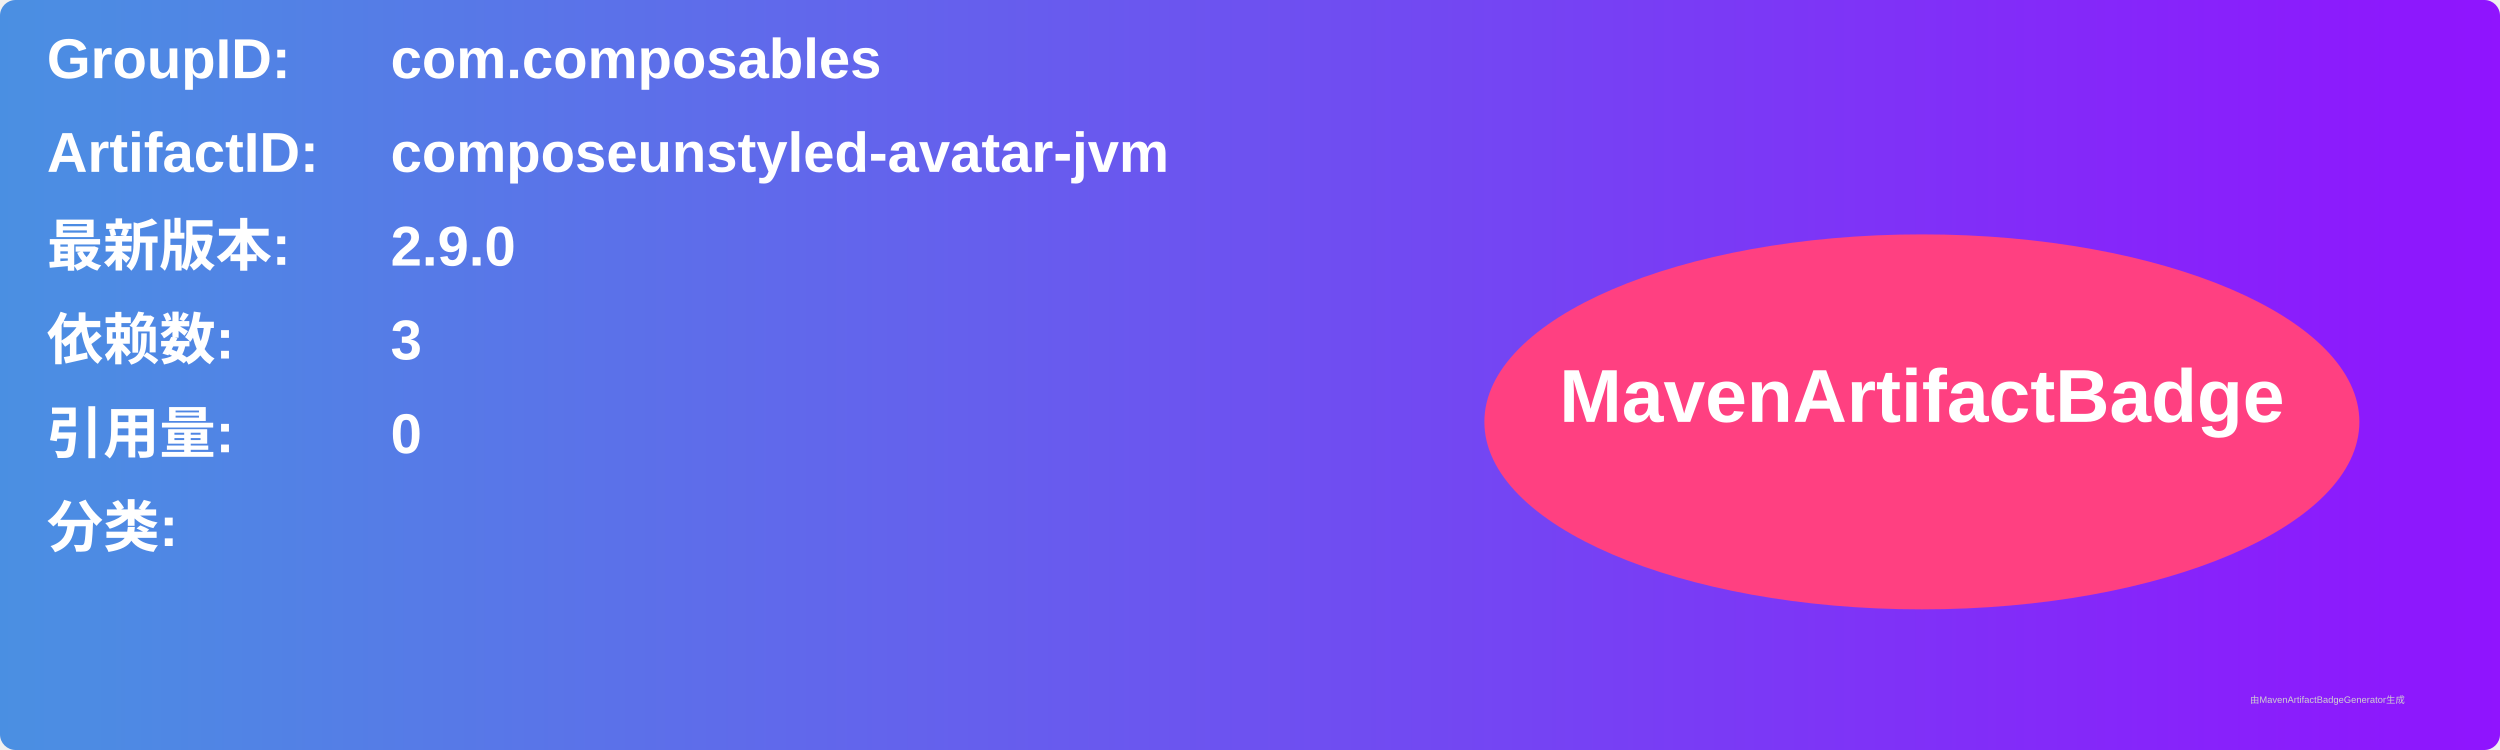
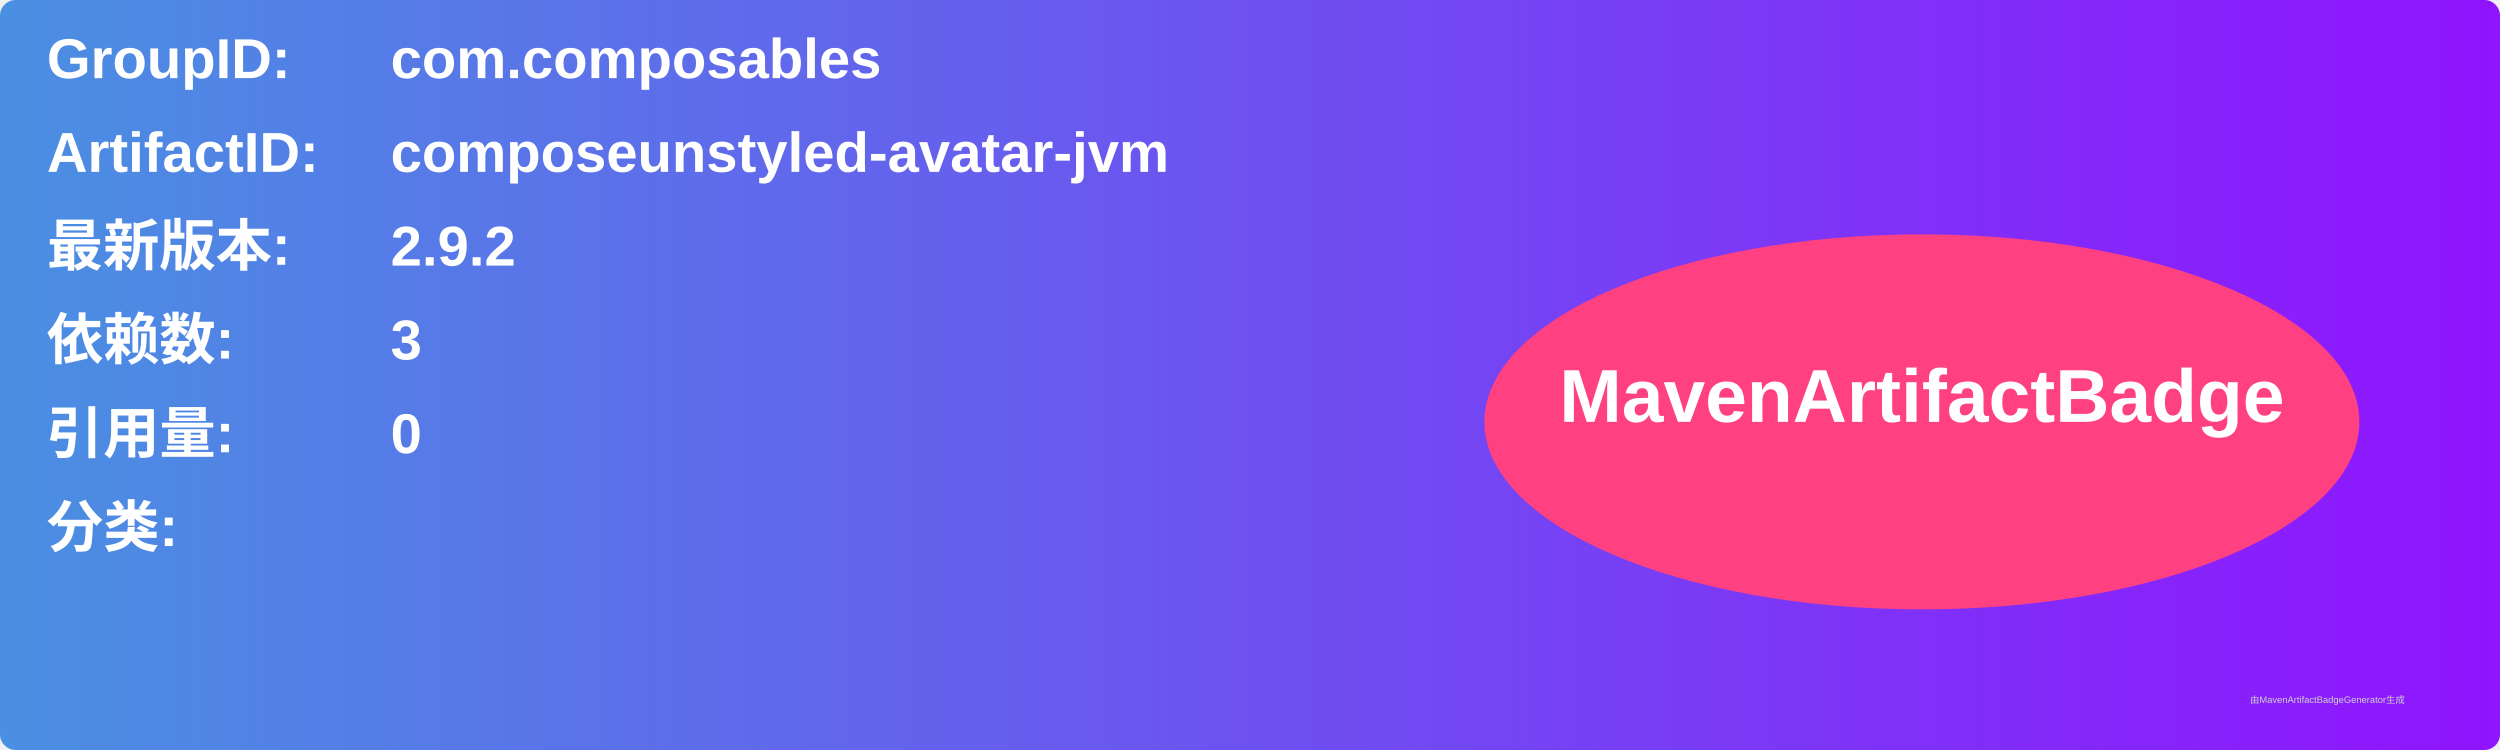
<svg xmlns="http://www.w3.org/2000/svg" width="800" height="240" viewBox="0 0 800 240">
  <linearGradient id="grad" x1="0%" y1="0%" x2="100%" y2="0%">
    <stop offset="0%" stop-color="#4a90e2" />
    <stop offset="100%" stop-color="#9013fe" />
  </linearGradient>
  <rect width="100%" height="100%" rx="5" ry="5" fill="url(#grad)" />
  <g transform="translate(15, 15)">
    <text x="0" y="10" font-family="Arial" font-size="18" fill="white" font-weight="bold" width="260">GroupID:</text>
    <text x="110" y="10" font-family="Arial" font-size="18" fill="white" font-weight="bold" width="460">com.composables</text>
    <text x="0" y="40" font-family="Arial" font-size="18" fill="white" font-weight="bold" width="260">ArtifactID:</text>
    <text x="110" y="40" font-family="Arial" font-size="18" fill="white" font-weight="bold" width="460">composeunstyled-avatar-jvm</text>
    <text x="0" y="70" font-family="Arial" font-size="18" fill="white" font-weight="bold">最新版本:</text>
    <text x="110" y="70" font-family="Arial" font-size="18" fill="white" font-weight="bold">
-       <tspan font-weight="bold">2.9.0</tspan>
+       <tspan font-weight="bold">2.9.2</tspan>
    </text>
    <text x="0" y="100" font-family="Arial" font-size="18" fill="white" font-weight="bold">依赖数: </text>
    <text x="110" y="100" font-family="Arial" font-size="18" fill="white">
      <tspan font-weight="bold">3</tspan>
    </text>
    <text x="0" y="130" font-family="Arial" font-size="18" fill="white" font-weight="bold">引用量: </text>
    <text x="110" y="130" font-family="Arial" font-size="18" fill="white">
      <tspan font-weight="bold">0</tspan>
    </text>
    <text x="0" y="160" font-family="Arial" font-size="18" fill="white" font-weight="bold">分类:</text>
    <text x="10" y="190" font-family="Arial" font-size="10" fill="white">
      <tspan font-weight="bold" />
    </text>
    <ellipse cx="600" cy="120" rx="140" ry="60" fill="#ff4081" />
    <text x="600" y="120" text-anchor="middle" font-family="Arial" font-size="24" fill="white" font-weight="bold">MavenArtifactBadge</text>
  </g>
  <text x="720" y="225" font-family="Arial" font-size="3" fill="#d0d0d0">由MavenArtifactBadgeGenerator生成</text>
</svg>
